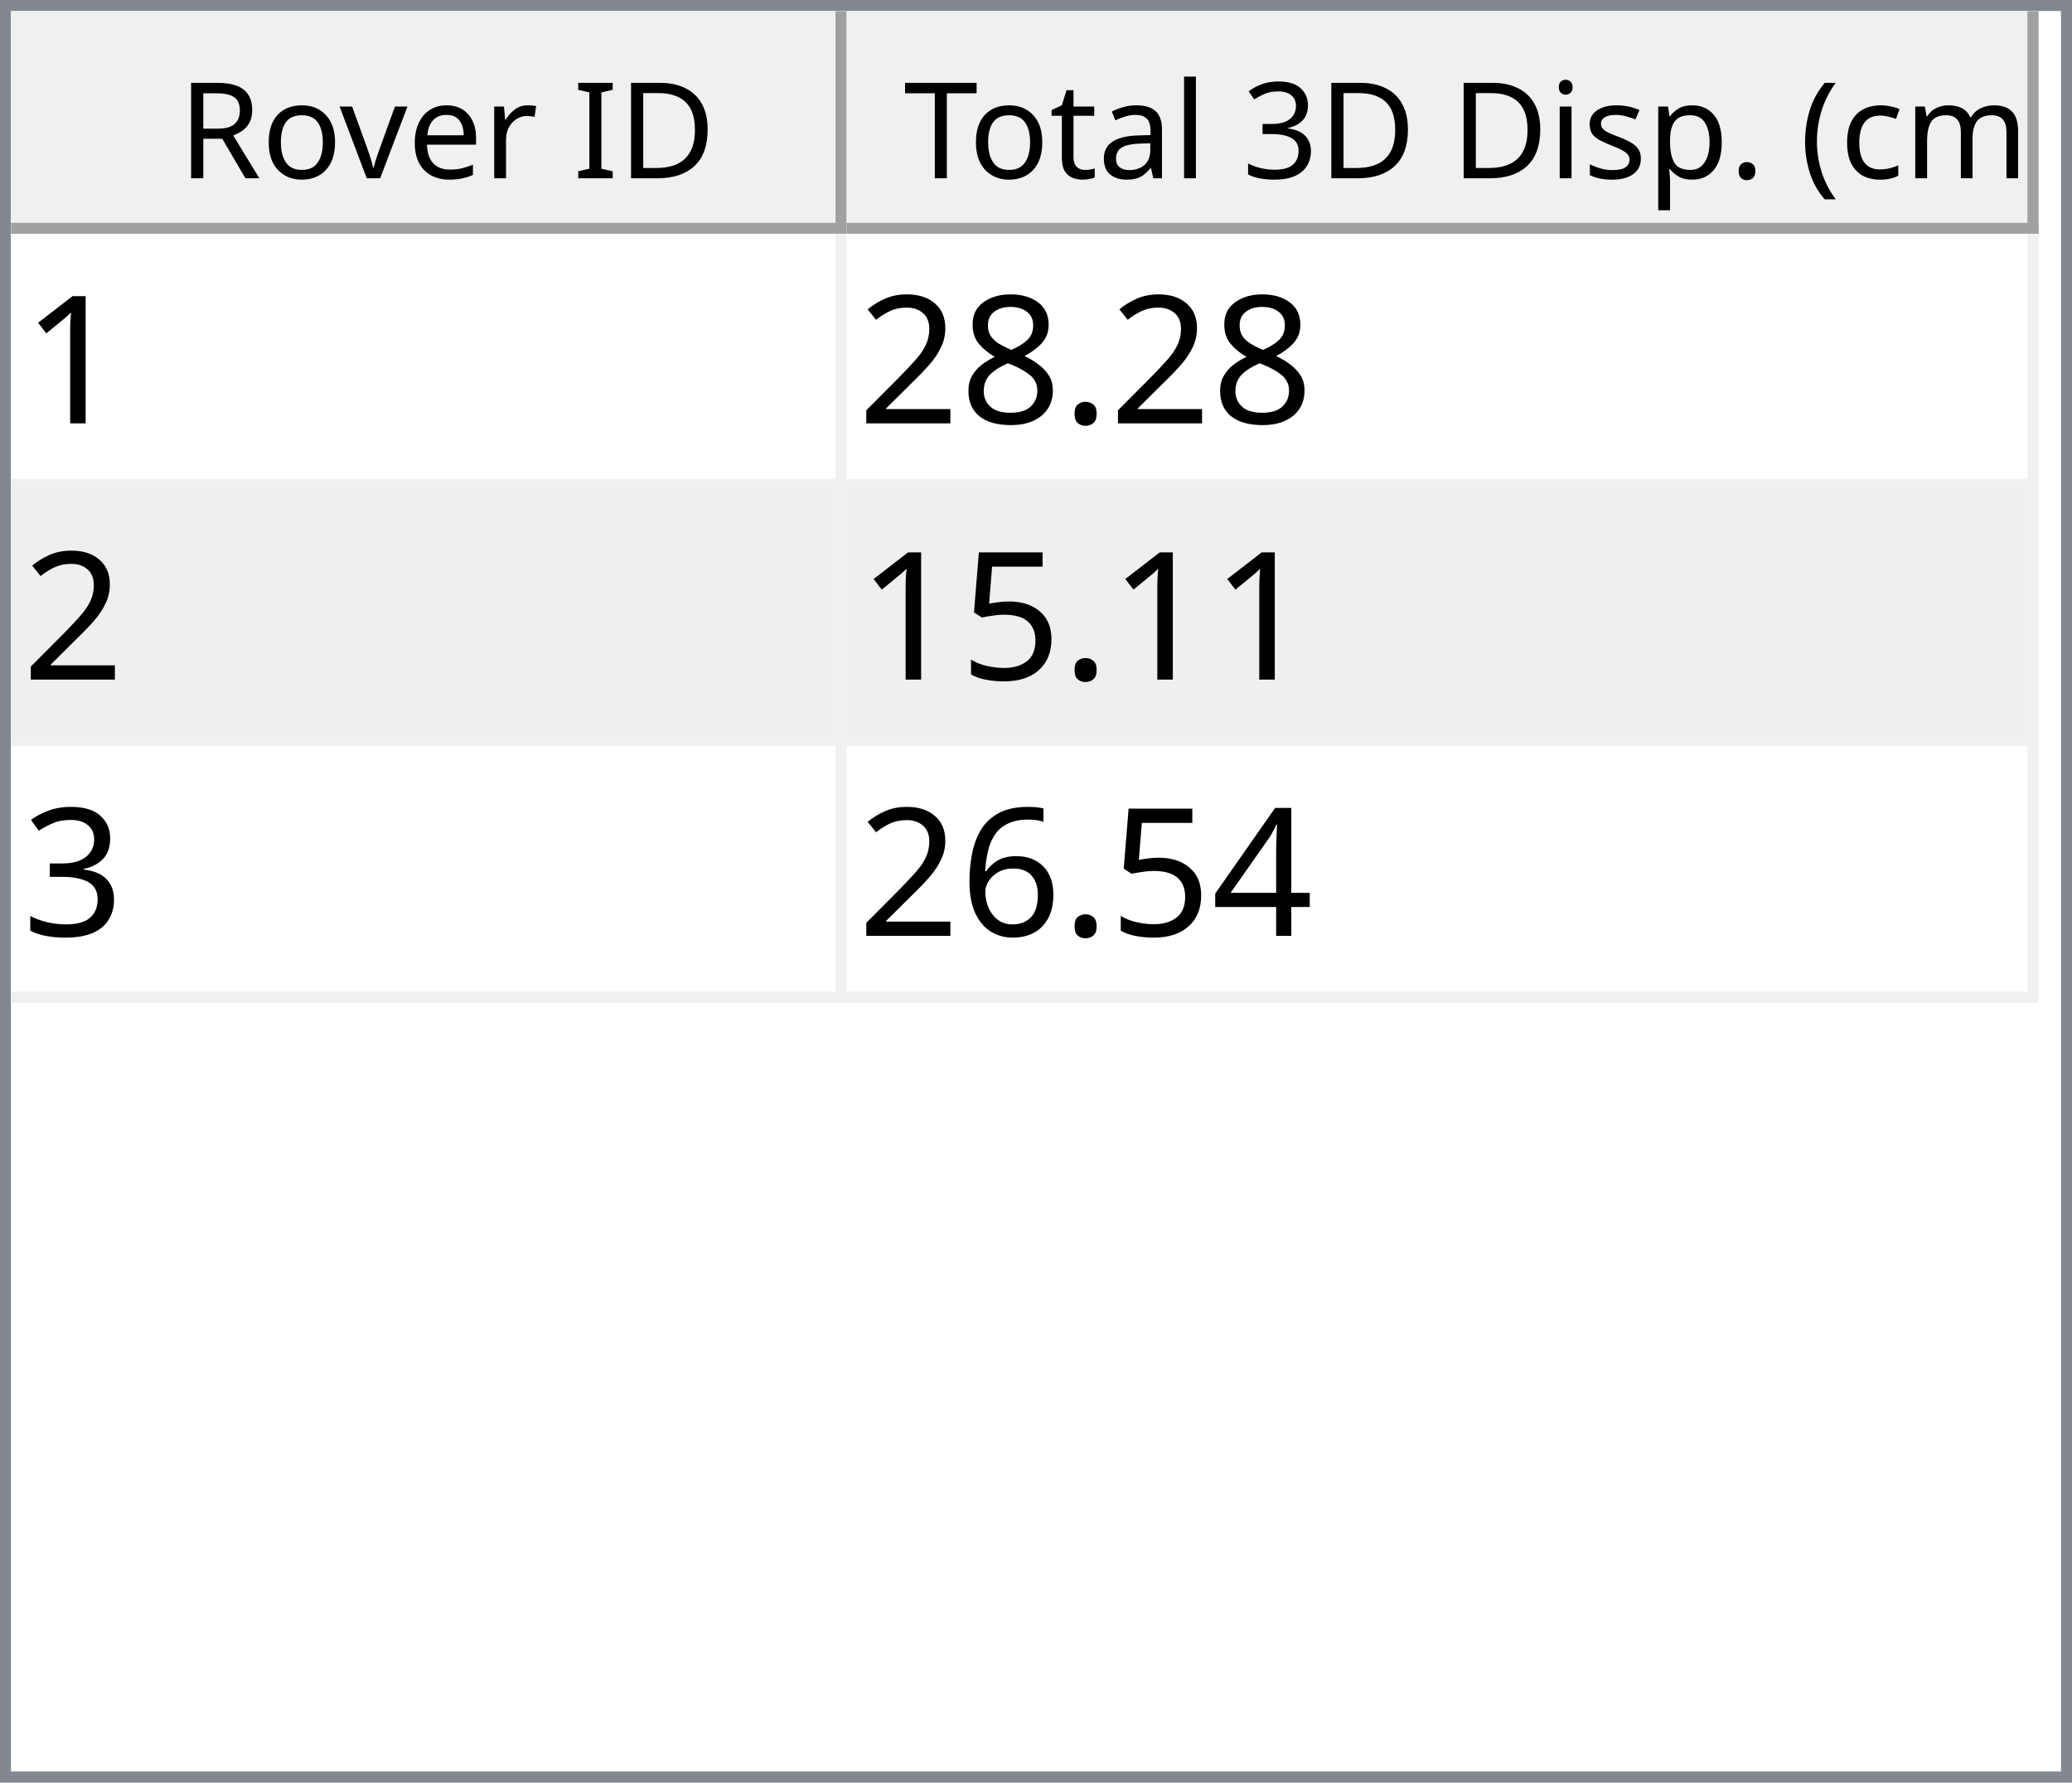
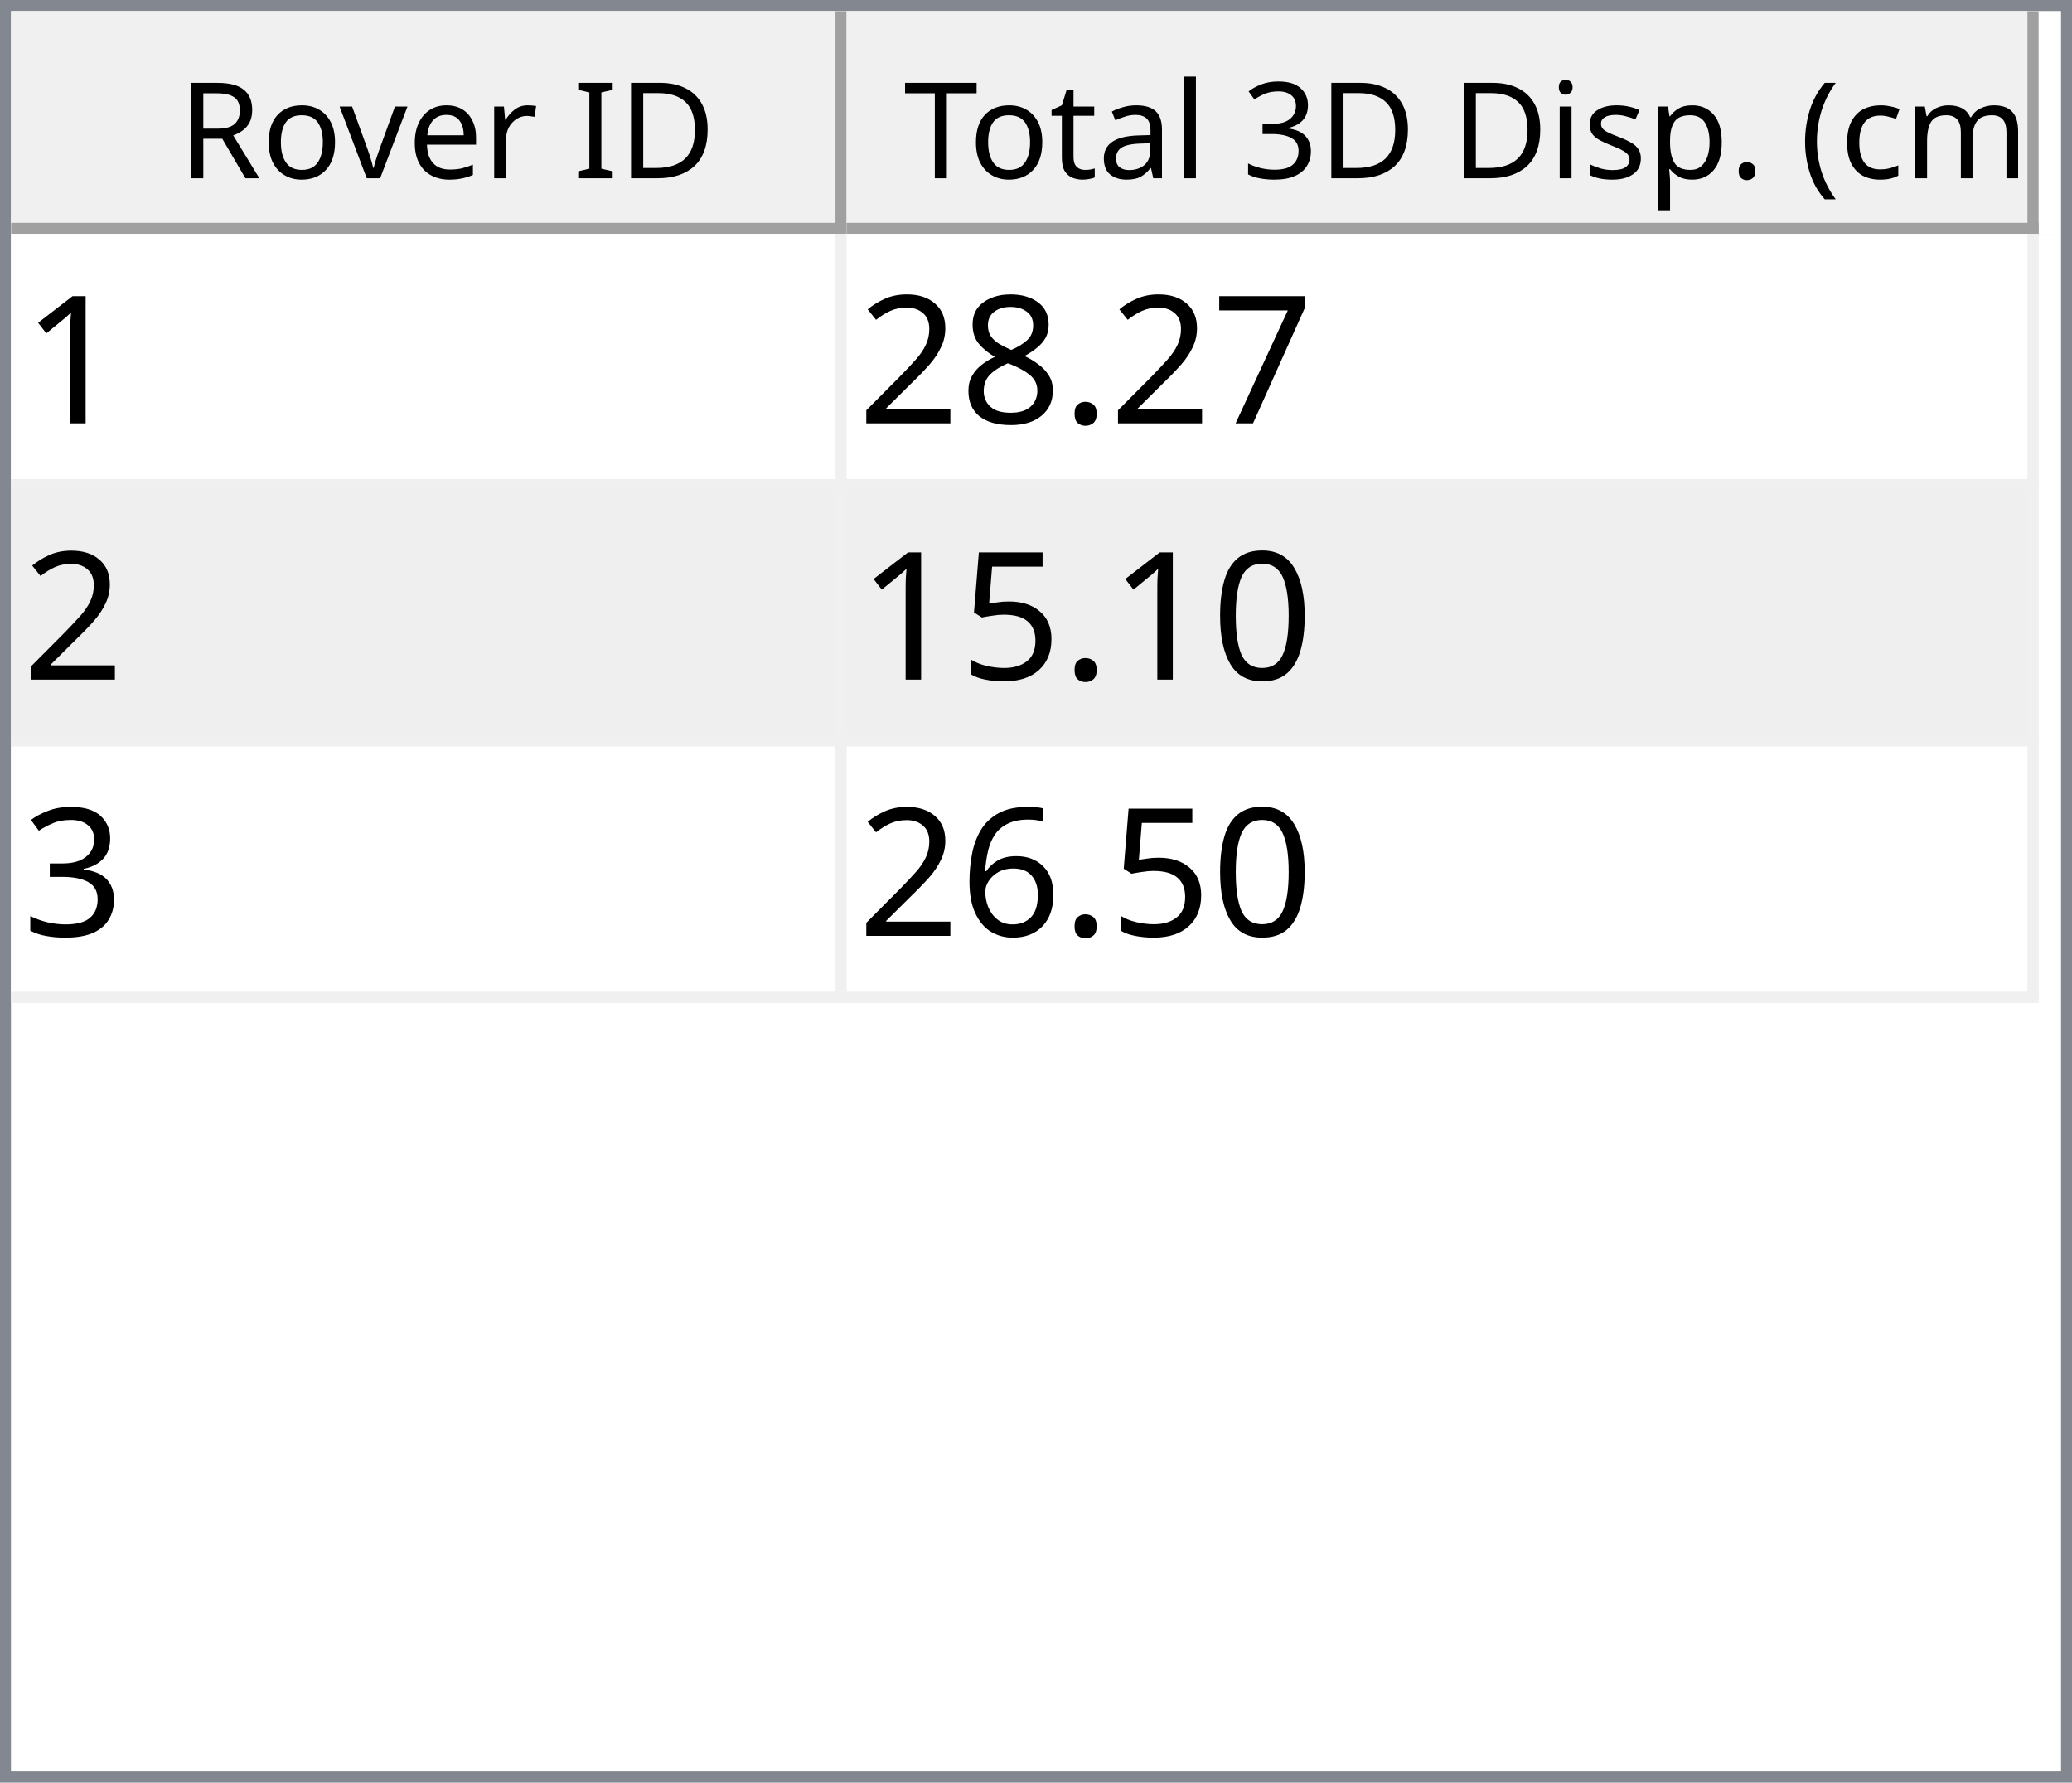
<svg xmlns="http://www.w3.org/2000/svg" style="fill-opacity:1; color-rendering:auto; color-interpolation:auto; text-rendering:auto; stroke:black; stroke-linecap:square; stroke-miterlimit:10; shape-rendering:auto; stroke-opacity:1; fill:black; stroke-dasharray:none; font-weight:normal; stroke-width:1; font-family:'Dialog'; font-style:normal; stroke-linejoin:miter; font-size:12px; stroke-dashoffset:0; image-rendering:auto;" width="186" height="160">
  <defs id="genericDefs" />
  <g>
    <defs id="defs1">
      <clipPath clipPathUnits="userSpaceOnUse" id="clipPath1">
        <path d="M0 0 L186 0 L186 160 L0 160 L0 0 Z" />
      </clipPath>
      <clipPath clipPathUnits="userSpaceOnUse" id="clipPath2">
        <path d="M0 0 L0 160 L186 160 L186 0 Z" />
      </clipPath>
      <clipPath clipPathUnits="userSpaceOnUse" id="clipPath3">
        <path d="M0 0 L0 20 L184 20 L184 0 Z" />
      </clipPath>
      <clipPath clipPathUnits="userSpaceOnUse" id="clipPath4">
        <path d="M0 0 L0 20 L75 20 L75 0 Z" />
      </clipPath>
      <clipPath clipPathUnits="userSpaceOnUse" id="clipPath5">
        <path d="M1 1 L1 19 L74 19 L74 1 Z" />
      </clipPath>
      <clipPath clipPathUnits="userSpaceOnUse" id="clipPath6">
        <path d="M0 0 L0 18 L73 18 L73 0 Z" />
      </clipPath>
      <clipPath clipPathUnits="userSpaceOnUse" id="clipPath7">
        <path d="M-0.5 -0.5 L-0.5 19.5 L74.5 19.5 L74.5 -0.5 Z" />
      </clipPath>
      <clipPath clipPathUnits="userSpaceOnUse" id="clipPath8">
        <path d="M0 0 L0 20 L107 20 L107 0 Z" />
      </clipPath>
      <clipPath clipPathUnits="userSpaceOnUse" id="clipPath9">
        <path d="M1 1 L1 19 L106 19 L106 1 Z" />
      </clipPath>
      <clipPath clipPathUnits="userSpaceOnUse" id="clipPath10">
        <path d="M0 0 L0 18 L105 18 L105 0 Z" />
      </clipPath>
      <clipPath clipPathUnits="userSpaceOnUse" id="clipPath11">
        <path d="M-0.5 -0.5 L-0.5 19.5 L106.5 19.5 L106.5 -0.5 Z" />
      </clipPath>
      <clipPath clipPathUnits="userSpaceOnUse" id="clipPath12">
        <path d="M0 0 L0 138 L184 138 L184 0 Z" />
      </clipPath>
      <clipPath clipPathUnits="userSpaceOnUse" id="clipPath13">
        <path d="M0 0 L0 69 L182 69 L182 0 Z" />
      </clipPath>
      <clipPath clipPathUnits="userSpaceOnUse" id="clipPath14">
        <path d="M-0.5 -0.5 L-0.5 68.5 L181.5 68.5 L181.5 -0.5 Z" />
      </clipPath>
      <clipPath clipPathUnits="userSpaceOnUse" id="clipPath15">
        <path d="M0 0 L0 22 L74 22 L74 0 Z" />
      </clipPath>
      <clipPath clipPathUnits="userSpaceOnUse" id="clipPath16">
        <path d="M0 0 L0 22 L106 22 L106 0 Z" />
      </clipPath>
      <font horiz-adv-x="64.551" id="font1">
        <font-face ascent="107.91" descent="25.098" units-per-em="100" style="font-style:normal; font-family:Segoe UI; font-weight:normal;" />
        <missing-glyph horiz-adv-x="64.551" d="M8.109 0 L8.109 68.266 L56.453 68.266 L56.453 0 L8.109 0 ZM15.328 7.234 L49.219 7.234 L49.219 61.031 L15.328 61.031 L15.328 7.234 Z" />
        <glyph unicode="D" horiz-adv-x="70.117" d="M9.188 0 L9.188 70.016 L28.516 70.016 Q65.531 70.016 65.531 35.891 Q65.531 19.672 55.25 9.836 Q44.969 0 27.734 0 L9.188 0 ZM17.391 62.594 L17.391 7.422 L27.828 7.422 Q41.609 7.422 49.273 14.797 Q56.938 22.172 56.938 35.688 Q56.938 62.594 28.328 62.594 L17.391 62.594 Z" />
        <glyph unicode="I" horiz-adv-x="26.611" d="M17.391 0 L9.188 0 L9.188 70.016 L17.391 70.016 L17.391 0 Z" />
        <glyph unicode=" " horiz-adv-x="27.393" d="" />
        <glyph unicode="r" horiz-adv-x="34.766" d="M34.188 41.891 Q32.078 43.5 28.125 43.5 Q23 43.5 19.555 38.672 Q16.109 33.844 16.109 25.484 L16.109 0 L8.109 0 L8.109 50 L16.109 50 L16.109 39.703 L16.312 39.703 Q18.016 44.969 21.531 47.922 Q25.047 50.875 29.391 50.875 Q32.516 50.875 34.188 50.203 L34.188 41.891 Z" />
        <glyph unicode="e" horiz-adv-x="52.295" d="M48.297 23 L12.984 23 Q13.188 14.656 17.484 10.109 Q21.781 5.562 29.297 5.562 Q37.75 5.562 44.828 11.141 L44.828 3.609 Q38.234 -1.172 27.391 -1.172 Q16.797 -1.172 10.742 5.641 Q4.688 12.453 4.688 24.812 Q4.688 36.469 11.305 43.82 Q17.922 51.172 27.734 51.172 Q37.547 51.172 42.922 44.828 Q48.297 38.484 48.297 27.203 L48.297 23 ZM40.094 29.781 Q40.047 36.719 36.75 40.578 Q33.453 44.438 27.594 44.438 Q21.922 44.438 17.969 40.383 Q14.016 36.328 13.094 29.781 L40.094 29.781 Z" />
        <glyph unicode="v" horiz-adv-x="47.9" d="M47.406 50 L27.484 0 L19.625 0 L0.688 50 L9.469 50 L22.172 13.672 Q23.578 9.672 23.922 6.688 L24.125 6.688 Q24.609 10.453 25.688 13.484 L38.969 50 L47.406 50 Z" />
        <glyph unicode="o" horiz-adv-x="58.594" d="M29 -1.172 Q17.922 -1.172 11.305 5.836 Q4.688 12.844 4.688 24.422 Q4.688 37.016 11.57 44.094 Q18.453 51.172 30.172 51.172 Q41.359 51.172 47.633 44.289 Q53.906 37.406 53.906 25.203 Q53.906 13.234 47.141 6.031 Q40.375 -1.172 29 -1.172 ZM29.594 44.438 Q21.875 44.438 17.383 39.188 Q12.891 33.938 12.891 24.703 Q12.891 15.828 17.43 10.695 Q21.969 5.562 29.594 5.562 Q37.359 5.562 41.531 10.594 Q45.703 15.625 45.703 24.906 Q45.703 34.281 41.531 39.359 Q37.359 44.438 29.594 44.438 Z" />
        <glyph unicode="R" horiz-adv-x="59.814" d="M59.375 0 L49.609 0 L37.891 19.625 Q36.281 22.359 34.766 24.289 Q33.25 26.219 31.664 27.438 Q30.078 28.656 28.25 29.219 Q26.422 29.781 24.125 29.781 L17.391 29.781 L17.391 0 L9.188 0 L9.188 70.016 L30.078 70.016 Q34.672 70.016 38.555 68.867 Q42.438 67.719 45.289 65.375 Q48.141 63.031 49.758 59.547 Q51.375 56.062 51.375 51.375 Q51.375 47.703 50.273 44.656 Q49.172 41.609 47.148 39.211 Q45.125 36.812 42.266 35.133 Q39.406 33.453 35.844 32.516 L35.844 32.328 Q37.594 31.547 38.891 30.547 Q40.188 29.547 41.359 28.18 Q42.531 26.812 43.68 25.078 Q44.828 23.344 46.234 21.047 L59.375 0 ZM17.391 62.594 L17.391 37.203 L28.516 37.203 Q31.594 37.203 34.203 38.133 Q36.812 39.062 38.719 40.797 Q40.625 42.531 41.703 45.047 Q42.781 47.562 42.781 50.688 Q42.781 56.297 39.141 59.445 Q35.5 62.594 28.609 62.594 L17.391 62.594 Z" />
        <glyph unicode=")" horiz-adv-x="30.176" d="M8.297 -15.922 L1.172 -15.922 Q16.406 2.344 16.406 26.812 Q16.406 51.469 1.078 70.016 L8.297 70.016 Q23.531 52.156 23.531 26.703 Q23.531 1.375 8.297 -15.922 Z" />
        <glyph unicode="m" horiz-adv-x="86.133" d="M79.109 0 L71.094 0 L71.094 28.719 Q71.094 37.016 68.531 40.727 Q65.969 44.438 59.906 44.438 Q54.781 44.438 51.195 39.75 Q47.609 35.062 47.609 28.516 L47.609 0 L39.594 0 L39.594 29.688 Q39.594 44.438 28.219 44.438 Q22.953 44.438 19.531 40.016 Q16.109 35.594 16.109 28.516 L16.109 0 L8.109 0 L8.109 50 L16.109 50 L16.109 42.094 L16.312 42.094 Q21.625 51.172 31.844 51.172 Q36.969 51.172 40.773 48.312 Q44.578 45.453 46 40.828 Q51.562 51.172 62.594 51.172 Q79.109 51.172 79.109 30.812 L79.109 0 Z" />
        <glyph unicode="c" horiz-adv-x="46.191" d="M42.188 2.297 Q36.422 -1.172 28.516 -1.172 Q17.828 -1.172 11.258 5.789 Q4.688 12.75 4.688 23.828 Q4.688 36.188 11.766 43.68 Q18.844 51.172 30.672 51.172 Q37.25 51.172 42.281 48.734 L42.281 40.531 Q36.719 44.438 30.375 44.438 Q22.703 44.438 17.797 38.945 Q12.891 33.453 12.891 24.516 Q12.891 15.719 17.508 10.641 Q22.125 5.562 29.891 5.562 Q36.422 5.562 42.188 9.906 L42.188 2.297 Z" />
        <glyph unicode="(" horiz-adv-x="30.176" d="M29.109 -15.922 L21.969 -15.922 Q6.844 1.375 6.844 26.703 Q6.844 52.156 21.969 70.016 L29.203 70.016 Q13.875 51.469 13.875 26.812 Q13.875 2.344 29.109 -15.922 Z" />
        <glyph unicode="." horiz-adv-x="21.68" d="M10.891 -1.078 Q8.641 -1.078 7.055 0.539 Q5.469 2.156 5.469 4.391 Q5.469 6.641 7.055 8.273 Q8.641 9.906 10.891 9.906 Q13.188 9.906 14.797 8.273 Q16.406 6.641 16.406 4.391 Q16.406 2.156 14.797 0.539 Q13.188 -1.078 10.891 -1.078 Z" />
        <glyph unicode="p" horiz-adv-x="58.789" d="M16.312 7.234 L16.109 7.234 L16.109 -23 L8.109 -23 L8.109 50 L16.109 50 L16.109 41.219 L16.312 41.219 Q22.219 51.172 33.594 51.172 Q43.266 51.172 48.688 44.461 Q54.109 37.75 54.109 26.469 Q54.109 13.922 48 6.375 Q41.891 -1.172 31.297 -1.172 Q21.578 -1.172 16.312 7.234 ZM16.109 27.391 L16.109 20.406 Q16.109 14.203 20.141 9.883 Q24.172 5.562 30.375 5.562 Q37.641 5.562 41.773 11.133 Q45.906 16.703 45.906 26.609 Q45.906 34.969 42.047 39.703 Q38.188 44.438 31.594 44.438 Q24.609 44.438 20.359 39.578 Q16.109 34.719 16.109 27.391 Z" />
        <glyph unicode="s" horiz-adv-x="42.432" d="M5.078 1.812 L5.078 10.406 Q11.625 5.562 19.484 5.562 Q30.031 5.562 30.031 12.594 Q30.031 14.594 29.125 15.992 Q28.219 17.391 26.68 18.461 Q25.141 19.531 23.07 20.383 Q21 21.234 18.609 22.172 Q15.281 23.484 12.766 24.828 Q10.25 26.172 8.57 27.859 Q6.891 29.547 6.031 31.695 Q5.172 33.844 5.172 36.719 Q5.172 40.234 6.789 42.945 Q8.406 45.656 11.086 47.484 Q13.766 49.312 17.211 50.242 Q20.656 51.172 24.312 51.172 Q30.812 51.172 35.938 48.922 L35.938 40.828 Q30.422 44.438 23.25 44.438 Q21 44.438 19.195 43.922 Q17.391 43.406 16.094 42.477 Q14.797 41.547 14.086 40.258 Q13.375 38.969 13.375 37.406 Q13.375 35.453 14.086 34.133 Q14.797 32.812 16.164 31.789 Q17.531 30.766 19.484 29.938 Q21.438 29.109 23.922 28.125 Q27.25 26.859 29.883 25.516 Q32.516 24.172 34.375 22.484 Q36.234 20.797 37.234 18.602 Q38.234 16.406 38.234 13.375 Q38.234 9.672 36.602 6.938 Q34.969 4.203 32.234 2.398 Q29.5 0.594 25.93 -0.289 Q22.359 -1.172 18.453 -1.172 Q10.75 -1.172 5.078 1.812 Z" />
        <glyph unicode="i" horiz-adv-x="24.219" d="M12.203 62.703 Q10.062 62.703 8.547 64.164 Q7.031 65.625 7.031 67.875 Q7.031 70.125 8.547 71.609 Q10.062 73.094 12.203 73.094 Q14.406 73.094 15.945 71.609 Q17.484 70.125 17.484 67.875 Q17.484 65.719 15.945 64.211 Q14.406 62.703 12.203 62.703 ZM16.109 0 L8.109 0 L8.109 50 L16.109 50 L16.109 0 Z" />
        <glyph unicode="3" horiz-adv-x="53.906" d="M46.531 19.828 Q46.531 15.094 44.75 11.211 Q42.969 7.328 39.719 4.57 Q36.469 1.812 31.93 0.297 Q27.391 -1.219 21.922 -1.219 Q11.922 -1.219 6 2.594 L6 11.188 Q13.094 5.609 22.219 5.609 Q25.875 5.609 28.828 6.539 Q31.781 7.469 33.906 9.227 Q36.031 10.984 37.18 13.477 Q38.328 15.969 38.328 19.094 Q38.328 32.812 18.797 32.812 L12.984 32.812 L12.984 39.594 L18.5 39.594 Q35.797 39.594 35.797 52.484 Q35.797 64.406 22.609 64.406 Q15.188 64.406 8.688 59.422 L8.688 67.188 Q15.375 71.188 24.609 71.188 Q29 71.188 32.57 69.969 Q36.141 68.75 38.68 66.555 Q41.219 64.359 42.609 61.281 Q44 58.203 44 54.5 Q44 40.672 30.031 36.719 L30.031 36.531 Q33.594 36.141 36.625 34.797 Q39.656 33.453 41.852 31.305 Q44.047 29.156 45.289 26.25 Q46.531 23.344 46.531 19.828 Z" />
        <glyph unicode="l" horiz-adv-x="24.219" d="M16.109 0 L8.109 0 L8.109 74.031 L16.109 74.031 L16.109 0 Z" />
        <glyph unicode="a" horiz-adv-x="50.879" d="M43.891 0 L35.891 0 L35.891 7.812 L35.688 7.812 Q30.469 -1.172 20.312 -1.172 Q12.844 -1.172 8.617 2.781 Q4.391 6.734 4.391 13.281 Q4.391 27.297 20.906 29.594 L35.891 31.688 Q35.891 44.438 25.594 44.438 Q16.547 44.438 9.281 38.281 L9.281 46.484 Q16.656 51.172 26.266 51.172 Q43.891 51.172 43.891 32.516 L43.891 0 ZM35.891 25.297 L23.828 23.641 Q18.266 22.859 15.43 20.875 Q12.594 18.891 12.594 13.875 Q12.594 10.203 15.211 7.883 Q17.828 5.562 22.172 5.562 Q28.125 5.562 32.008 9.742 Q35.891 13.922 35.891 20.312 L35.891 25.297 Z" />
        <glyph unicode="t" horiz-adv-x="33.887" d="M31.297 0.484 Q28.469 -1.078 23.828 -1.078 Q10.688 -1.078 10.688 13.578 L10.688 43.172 L2.094 43.172 L2.094 50 L10.688 50 L10.688 62.203 L18.703 64.797 L18.703 50 L31.297 50 L31.297 43.172 L18.703 43.172 L18.703 14.984 Q18.703 9.969 20.414 7.82 Q22.125 5.672 26.078 5.672 Q29.109 5.672 31.297 7.328 L31.297 0.484 Z" />
        <glyph unicode="T" horiz-adv-x="52.393" d="M50.594 62.594 L30.375 62.594 L30.375 0 L22.172 0 L22.172 62.594 L2 62.594 L2 70.016 L50.594 70.016 L50.594 62.594 Z" />
      </font>
      <font horiz-adv-x="75.0" id="font2">
        <font-face ascent="100.537" descent="21.973" units-per-em="100" style="font-style:normal; font-family:sans-serif; font-weight:normal;" />
        <missing-glyph horiz-adv-x="75.0" d="M12.5 0 L12.5 62.5 L62.5 62.5 L62.5 0 L12.5 0 ZM14.062 1.562 L60.938 1.562 L60.938 60.938 L14.062 60.938 L14.062 1.562 Z" />
        <glyph unicode="1" horiz-adv-x="55.615" d="M37.25 0 L28.469 0 L28.469 56 Q25.297 52.984 20.141 49.953 Q14.984 46.922 10.891 45.406 L10.891 53.906 Q18.266 57.375 23.781 62.305 Q29.297 67.234 31.594 71.875 L37.25 71.875 L37.25 0 Z" />
+         <glyph unicode="7" horiz-adv-x="55.615" d="M4.734 62.203 L4.734 70.656 L51.078 70.656 L51.078 63.812 Q44.234 56.547 37.523 44.484 Q30.812 32.422 27.156 19.672 Q24.516 10.688 23.781 0 L14.75 0 Q14.891 8.453 18.062 20.414 Q21.234 32.375 27.172 43.484 Q33.109 54.594 39.797 62.203 L4.734 62.203 Z" />
        <glyph unicode="." horiz-adv-x="27.783" d="M9.078 0 L9.078 10.016 L19.094 10.016 L19.094 0 L9.078 0 Z" />
        <glyph unicode="8" horiz-adv-x="55.615" d="M17.672 38.812 Q12.203 40.828 9.57 44.539 Q6.938 48.25 6.938 53.422 Q6.938 61.234 12.555 66.555 Q18.172 71.875 27.484 71.875 Q36.859 71.875 42.578 66.43 Q48.297 60.984 48.297 53.172 Q48.297 48.188 45.68 44.508 Q43.062 40.828 37.75 38.812 Q44.344 36.672 47.781 31.883 Q51.219 27.094 51.219 20.453 Q51.219 11.281 44.727 5.031 Q38.234 -1.219 27.641 -1.219 Q17.047 -1.219 10.547 5.055 Q4.047 11.328 4.047 20.703 Q4.047 27.688 7.594 32.398 Q11.141 37.109 17.672 38.812 ZM15.922 53.719 Q15.922 48.641 19.195 45.414 Q22.469 42.188 27.688 42.188 Q32.766 42.188 36.016 45.383 Q39.266 48.578 39.266 53.219 Q39.266 58.062 35.914 61.359 Q32.562 64.656 27.594 64.656 Q22.562 64.656 19.242 61.43 Q15.922 58.203 15.922 53.719 ZM13.094 20.656 Q13.094 16.891 14.875 13.375 Q16.656 9.859 20.172 7.93 Q23.688 6 27.734 6 Q34.031 6 38.133 10.055 Q42.234 14.109 42.234 20.359 Q42.234 26.703 38.016 30.859 Q33.797 35.016 27.438 35.016 Q21.234 35.016 17.164 30.914 Q13.094 26.812 13.094 20.656 Z" />
        <glyph unicode="2" horiz-adv-x="55.615" d="M50.344 8.453 L50.344 0 L3.031 0 Q2.938 3.172 4.047 6.109 Q5.859 10.938 9.836 15.625 Q13.812 20.312 21.344 26.469 Q33.016 36.031 37.117 41.625 Q41.219 47.219 41.219 52.203 Q41.219 57.422 37.477 61.008 Q33.734 64.594 27.734 64.594 Q21.391 64.594 17.578 60.789 Q13.766 56.984 13.719 50.25 L4.688 51.172 Q5.609 61.281 11.664 66.578 Q17.719 71.875 27.938 71.875 Q38.234 71.875 44.242 66.164 Q50.25 60.453 50.25 52 Q50.25 47.703 48.492 43.555 Q46.734 39.406 42.656 34.812 Q38.578 30.219 29.109 22.219 Q21.188 15.578 18.945 13.211 Q16.703 10.844 15.234 8.453 L50.344 8.453 Z" />
+         <glyph unicode="0" horiz-adv-x="55.615" d="M4.156 35.297 Q4.156 48 6.766 55.742 Q9.375 63.484 14.523 67.68 Q19.672 71.875 27.484 71.875 Q33.25 71.875 37.594 69.555 Q41.938 67.234 44.773 62.867 Q47.609 58.5 49.219 52.227 Q50.828 45.953 50.828 35.297 Q50.828 22.703 48.242 14.969 Q45.656 7.234 40.508 3.008 Q35.359 -1.219 27.484 -1.219 Q17.141 -1.219 11.234 6.203 Q4.156 15.141 4.156 35.297 ZM13.188 35.297 Q13.188 17.672 17.312 11.836 Q21.438 6 27.484 6 Q33.547 6 37.672 11.859 Q41.797 17.719 41.797 35.297 Q41.797 52.984 37.672 58.789 Q33.547 64.594 27.391 64.594 Q21.344 64.594 17.719 59.469 Q13.188 52.938 13.188 35.297 Z" />
        <glyph unicode="5" horiz-adv-x="55.615" d="M4.156 18.75 L13.375 19.531 Q14.406 12.797 18.141 9.398 Q21.875 6 27.156 6 Q33.5 6 37.891 10.789 Q42.281 15.578 42.281 23.484 Q42.281 31 38.062 35.352 Q33.844 39.703 27 39.703 Q22.75 39.703 19.336 37.773 Q15.922 35.844 13.969 32.766 L5.719 33.844 L12.641 70.609 L48.25 70.609 L48.25 62.203 L19.672 62.203 L15.828 42.969 Q22.266 47.469 29.344 47.469 Q38.719 47.469 45.164 40.969 Q51.609 34.469 51.609 24.266 Q51.609 14.547 45.953 7.469 Q39.062 -1.219 27.156 -1.219 Q17.391 -1.219 11.211 4.25 Q5.031 9.719 4.156 18.75 Z" />
        <glyph unicode="3" horiz-adv-x="55.615" d="M4.203 18.891 L12.984 20.062 Q14.5 12.594 18.141 9.297 Q21.781 6 27 6 Q33.203 6 37.477 10.297 Q41.75 14.594 41.75 20.953 Q41.75 27 37.797 30.93 Q33.844 34.859 27.734 34.859 Q25.25 34.859 21.531 33.891 L22.516 41.609 Q23.391 41.5 23.922 41.5 Q29.547 41.5 34.039 44.43 Q38.531 47.359 38.531 53.469 Q38.531 58.297 35.258 61.477 Q31.984 64.656 26.812 64.656 Q21.688 64.656 18.266 61.43 Q14.844 58.203 13.875 51.766 L5.078 53.328 Q6.688 62.156 12.398 67.016 Q18.109 71.875 26.609 71.875 Q32.469 71.875 37.398 69.359 Q42.328 66.844 44.945 62.5 Q47.562 58.156 47.562 53.266 Q47.562 48.641 45.07 44.828 Q42.578 41.016 37.703 38.766 Q44.047 37.312 47.562 32.695 Q51.078 28.078 51.078 21.141 Q51.078 11.766 44.242 5.25 Q37.406 -1.266 26.953 -1.266 Q17.531 -1.266 11.305 4.352 Q5.078 9.969 4.203 18.891 Z" />
-         <glyph unicode="4" horiz-adv-x="55.615" d="M32.328 0 L32.328 17.141 L1.266 17.141 L1.266 25.203 L33.938 71.578 L41.109 71.578 L41.109 25.203 L50.781 25.203 L50.781 17.141 L41.109 17.141 L41.109 0 L32.328 0 ZM32.328 25.203 L32.328 57.469 L9.906 25.203 L32.328 25.203 Z" />
        <glyph unicode="6" horiz-adv-x="55.615" d="M49.75 54.047 L41.016 53.375 Q39.844 58.547 37.703 60.891 Q34.125 64.656 28.906 64.656 Q24.703 64.656 21.531 62.312 Q17.391 59.281 14.992 53.469 Q12.594 47.656 12.5 36.922 Q15.672 41.75 20.266 44.094 Q24.859 46.438 29.891 46.438 Q38.672 46.438 44.852 39.969 Q51.031 33.5 51.031 23.25 Q51.031 16.5 48.125 10.719 Q45.219 4.938 40.141 1.859 Q35.062 -1.219 28.609 -1.219 Q17.625 -1.219 10.695 6.859 Q3.766 14.938 3.766 33.5 Q3.766 54.25 11.422 63.672 Q18.109 71.875 29.438 71.875 Q37.891 71.875 43.289 67.141 Q48.688 62.406 49.75 54.047 ZM13.875 23.188 Q13.875 18.656 15.797 14.508 Q17.719 10.359 21.188 8.18 Q24.656 6 28.469 6 Q34.031 6 38.039 10.492 Q42.047 14.984 42.047 22.703 Q42.047 30.125 38.086 34.398 Q34.125 38.672 28.125 38.672 Q22.172 38.672 18.023 34.398 Q13.875 30.125 13.875 23.188 Z" />
      </font>
    </defs>
    <g style="fill:white; stroke:white;">
      <rect x="0" y="0" width="186" style="clip-path:url(#clipPath1); stroke:none;" height="160" />
    </g>
    <g style="fill:white; text-rendering:optimizeSpeed; color-rendering:optimizeSpeed; image-rendering:optimizeSpeed; shape-rendering:crispEdges; stroke:white; color-interpolation:sRGB;">
      <rect x="0" width="186" height="160" y="0" style="stroke:none;" />
      <path style="stroke:none;" d="M0 160 L186 160 L186 0 L0 0 Z" />
    </g>
    <g style="fill:rgb(240,240,240); font-family:'Segoe UI'; stroke:rgb(240,240,240);">
      <rect x="0" y="0" width="186" style="clip-path:url(#clipPath2); stroke:none;" height="160" />
    </g>
    <g style="fill:rgb(130,135,144); font-family:'Segoe UI'; stroke:rgb(130,135,144);">
      <path d="M0 0 L186 0 L186 160 L0 160 L0 0 ZM1 1 L185 1 L185 159 L1 159 L1 1 Z" style="fill-rule:evenodd; clip-path:url(#clipPath2); stroke:none;" />
    </g>
    <g style="fill:white; font-family:'Segoe UI'; stroke:white;" transform="translate(1,1)">
      <rect x="0" y="0" width="184" style="clip-path:url(#clipPath3); stroke:none;" height="20" />
    </g>
    <g style="fill:rgb(240,240,240); font-family:'Segoe UI'; stroke:rgb(240,240,240);" transform="translate(1,1)">
      <rect x="0" y="0" width="75" style="clip-path:url(#clipPath4); stroke:none;" height="20" />
    </g>
    <g style="font-family:'Segoe UI';" transform="translate(2,2)">
      <text x="14" xml:space="preserve" y="14" style="clip-path:url(#clipPath6); stroke:none;">Rover ID</text>
    </g>
    <g style="fill:rgb(160,160,160); font-family:'Segoe UI'; stroke:rgb(160,160,160); stroke-linejoin:bevel;" transform="translate(1.5,1.5)">
      <line x1="74" x2="74" y1="0" style="fill:none; clip-path:url(#clipPath7);" y2="19" />
    </g>
    <g style="fill:rgb(160,160,160); font-family:'Segoe UI'; stroke:rgb(160,160,160); stroke-linejoin:bevel;" transform="matrix(1,0,0,1,1,1) translate(0.5,0.5)">
      <line x1="0" x2="74" y1="19" style="fill:none; clip-path:url(#clipPath7);" y2="19" />
    </g>
    <g style="fill:rgb(240,240,240); font-family:'Segoe UI'; stroke:rgb(240,240,240);" transform="translate(76,1)">
      <rect x="0" y="0" width="107" style="clip-path:url(#clipPath8); stroke:none;" height="20" />
    </g>
    <g style="font-family:'Segoe UI';" transform="translate(77,2)">
      <text x="1" xml:space="preserve" y="14" style="clip-path:url(#clipPath10); stroke:none;"> Total 3D Disp. (cm)</text>
    </g>
    <g style="fill:rgb(160,160,160); font-family:'Segoe UI'; stroke:rgb(160,160,160); stroke-linejoin:bevel;" transform="translate(76.5,1.5)">
      <line x1="106" x2="106" y1="0" style="fill:none; clip-path:url(#clipPath11);" y2="19" />
    </g>
    <g style="fill:rgb(160,160,160); font-family:'Segoe UI'; stroke:rgb(160,160,160); stroke-linejoin:bevel;" transform="matrix(1,0,0,1,76,1) translate(0.5,0.5)">
      <line x1="0" x2="106" y1="19" style="fill:none; clip-path:url(#clipPath11);" y2="19" />
    </g>
    <g style="fill:white; font-family:'Segoe UI'; stroke:white;" transform="translate(1,21)">
      <rect x="0" y="0" width="184" style="clip-path:url(#clipPath12); stroke:none;" height="138" />
    </g>
    <g style="fill:rgb(240,240,240); font-size:16px; font-family:sans-serif; stroke:rgb(240,240,240);" transform="translate(1,21)">
      <rect x="0" y="0" width="182" style="clip-path:url(#clipPath13); stroke:none;" height="69" />
      <line transform="translate(0.5,0.5)" x1="0" x2="181" y1="22" style="clip-path:url(#clipPath14); fill:none; stroke-linejoin:bevel;" y2="22" />
    </g>
    <g transform="matrix(1,0,0,1,1,21) translate(0.5,0.5)" style="fill:rgb(240,240,240); font-size:16px; font-family:sans-serif; stroke:rgb(240,240,240); stroke-linejoin:bevel;">
      <line x1="0" x2="181" y1="45" style="fill:none; clip-path:url(#clipPath14);" y2="45" />
    </g>
    <g transform="matrix(1,0,0,1,1,21) translate(0.5,0.5)" style="fill:rgb(240,240,240); font-size:16px; font-family:sans-serif; stroke:rgb(240,240,240); stroke-linejoin:bevel;">
      <line x1="0" x2="181" y1="68" style="fill:none; clip-path:url(#clipPath14);" y2="68" />
    </g>
    <g transform="matrix(1,0,0,1,1,21) translate(0.5,0.5)" style="fill:rgb(240,240,240); font-size:16px; font-family:sans-serif; stroke:rgb(240,240,240); stroke-linejoin:bevel;">
      <line x1="74" x2="74" y1="0" style="fill:none; clip-path:url(#clipPath14);" y2="68" />
    </g>
    <g transform="matrix(1,0,0,1,1,21) translate(0.5,0.5)" style="fill:rgb(240,240,240); font-size:16px; font-family:sans-serif; stroke:rgb(240,240,240); stroke-linejoin:bevel;">
      <line x1="181" x2="181" y1="0" style="fill:none; clip-path:url(#clipPath14);" y2="68" />
    </g>
    <g style="fill:white; font-size:16px; font-family:sans-serif; stroke:white;" transform="matrix(1,0,0,1,1,21)">
      <rect x="0" y="0" width="74" style="clip-path:url(#clipPath15); stroke:none;" height="22" />
      <text x="1" y="17" style="fill:black; clip-path:url(#clipPath15); stroke:none;" xml:space="preserve">1</text>
    </g>
    <g style="fill:white; font-size:16px; font-family:sans-serif; stroke:white;" transform="matrix(1,0,0,1,1,21) translate(75,0)">
      <rect x="0" y="0" width="106" style="clip-path:url(#clipPath16); stroke:none;" height="22" />
-       <text x="1" y="17" style="fill:black; clip-path:url(#clipPath16); stroke:none;" xml:space="preserve">28.28</text>
+       <text x="1" y="17" style="fill:black; clip-path:url(#clipPath16); stroke:none;" xml:space="preserve">28.27</text>
    </g>
    <g style="fill:rgb(239,239,239); font-size:16px; font-family:sans-serif; stroke:rgb(239,239,239);" transform="matrix(1,0,0,1,1,21) translate(0,23)">
      <rect x="0" y="0" width="74" style="clip-path:url(#clipPath15); stroke:none;" height="22" />
      <text x="1" y="17" style="fill:black; clip-path:url(#clipPath15); stroke:none;" xml:space="preserve">2</text>
    </g>
    <g style="fill:rgb(239,239,239); font-size:16px; font-family:sans-serif; stroke:rgb(239,239,239);" transform="matrix(1,0,0,1,1,21) translate(75,23)">
      <rect x="0" y="0" width="106" style="clip-path:url(#clipPath16); stroke:none;" height="22" />
-       <text x="1" y="17" style="fill:black; clip-path:url(#clipPath16); stroke:none;" xml:space="preserve">15.11</text>
+       <text x="1" y="17" style="fill:black; clip-path:url(#clipPath16); stroke:none;" xml:space="preserve">15.10</text>
    </g>
    <g style="fill:white; font-size:16px; font-family:sans-serif; stroke:white;" transform="matrix(1,0,0,1,1,21) translate(0,46)">
      <rect x="0" y="0" width="74" style="clip-path:url(#clipPath15); stroke:none;" height="22" />
      <text x="1" y="17" style="fill:black; clip-path:url(#clipPath15); stroke:none;" xml:space="preserve">3</text>
    </g>
    <g style="fill:white; font-size:16px; font-family:sans-serif; stroke:white;" transform="matrix(1,0,0,1,1,21) translate(75,46)">
      <rect x="0" y="0" width="106" style="clip-path:url(#clipPath16); stroke:none;" height="22" />
-       <text x="1" y="17" style="fill:black; clip-path:url(#clipPath16); stroke:none;" xml:space="preserve">26.54</text>
+       <text x="1" y="17" style="fill:black; clip-path:url(#clipPath16); stroke:none;" xml:space="preserve">26.50</text>
    </g>
  </g>
</svg>
